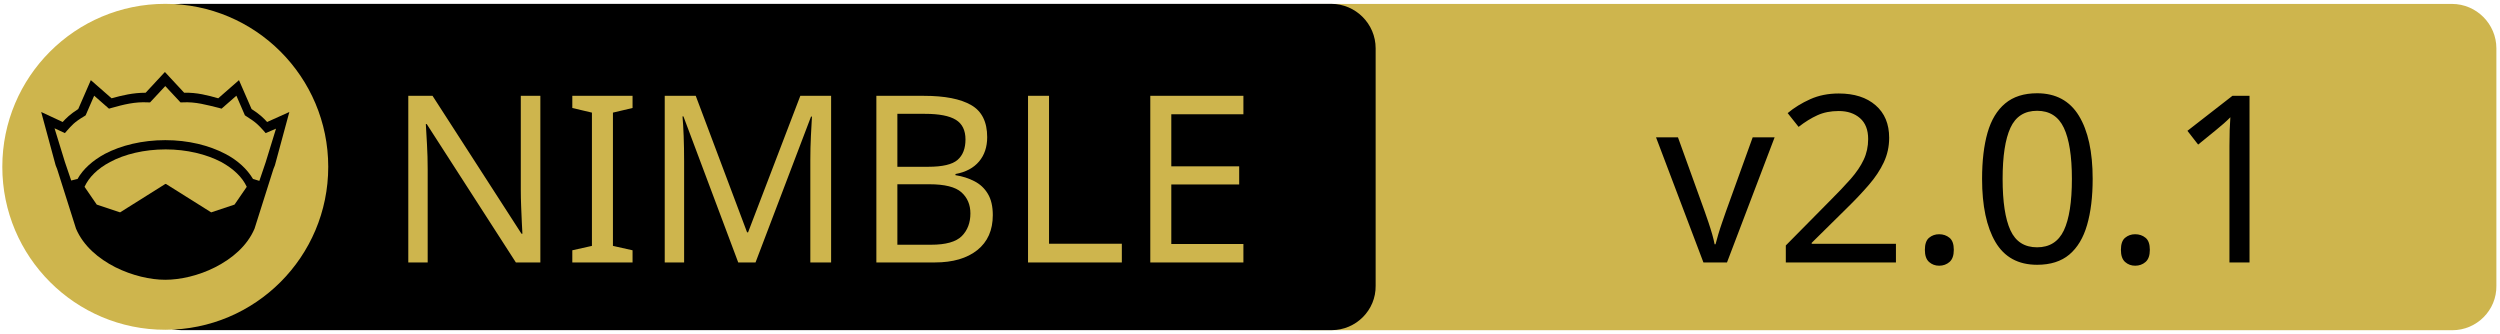
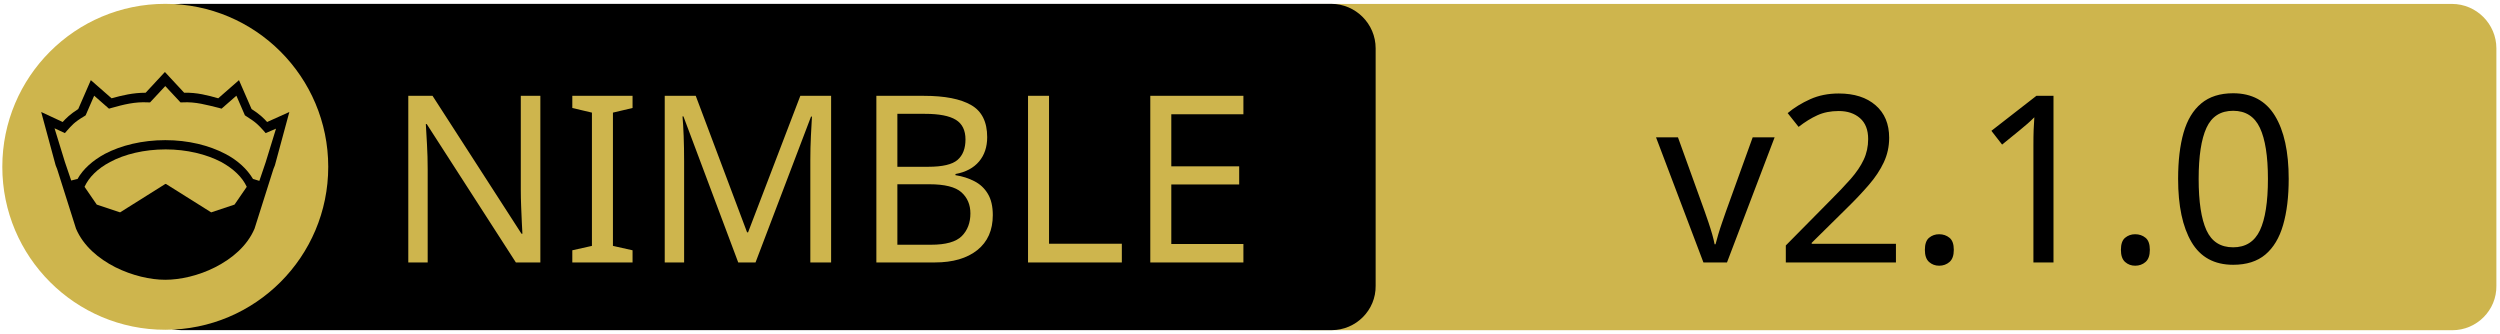
<svg xmlns="http://www.w3.org/2000/svg" xmlns:xlink="http://www.w3.org/1999/xlink" width="675" height="90" xml:space="preserve" version="1.1">
  <a xlink:href="https://github.com/NagyZoltanPeter/nim-brokers">
    <g>
      <path fill="#CEB54D" id="svg_15" d="m662.123,89.159l-310.5,0c-6.6,0 -12,-5.4 -12,-12l0,-64.1c0,-6.6 5.4,-12 12,-12l310.4,0c6.6,0 12,5.4 12,12l0,64.1c0.1,6.6 -5.3,12 -11.9,12z" />
      <path id="svg_1" d="m359.524,89.139l-310.5,0c-6.6,0 -12,-5.4 -12,-12l0,-64.1c0,-6.6 5.4,-12 12,-12l310.4,0c6.6,0 12,5.4 12,12l0,64.1c0.1,6.6 -5.3,12 -11.9,12z" />
      <rect id="svg_2" fill="none" height="45.9" width="315.3" class="st0" y="24.539" x="60.224" />
      <circle id="svg_4" fill="#CEB54D" r="44" cy="45.039" cx="44.624" class="st1" />
      <g id="XMLID_4_">
        <path id="svg_5" d="m78.124,30.239l-3.9,14.4l-0.4,1l-5.1,16.1c0,0 0,0 0,0c-2,4.7 -6.1,8.1 -10.6,10.4c-4.5,2.3 -9.5,3.4 -13.5,3.4c-4,0 -8.9,-1.1 -13.5,-3.4c-4.5,-2.3 -8.6,-5.7 -10.6,-10.4c0,0 0,0 0,0l-5.1,-16.1l-0.4,-1l-3.9,-14.4l5.8,2.7c0.9,-1 2,-2.1 4.2,-3.5l3.4,-7.8l5.6,4.9c2.9,-0.8 5.8,-1.5 9.2,-1.5l5.2,-5.6l5.2,5.6c3.4,-0.1 6.4,0.7 9.2,1.5l5.6,-4.9l3.4,7.8c2.2,1.4 3.3,2.5 4.2,3.5l6,-2.7z" />
        <g id="XMLID_6_">
          <g id="svg_6">
            <path id="svg_7" fill="#CEB54D" d="m66.624,50.439l-3.3,4.8l-6.3,2.1l-12.1,-7.6c-0.1,-0.1 -0.3,-0.1 -0.4,0l-12.1,7.6l-6.3,-2.1l-3.3,-4.8c1.2,-2.6 3.5,-4.9 6.9,-6.7c3.9,-2.1 9.2,-3.4 15,-3.4c5.7,0 11,1.3 15,3.4c3.3,1.8 5.7,4.1 6.9,6.7z" class="st1" />
          </g>
          <g id="svg_8" />
        </g>
        <g id="XMLID_5_">
          <g id="svg_9">
            <path id="svg_10" fill="#CEB54D" d="m74.524,34.739l-2.8,9.1l-1.7,5l-1.6,-0.5c0,0 -0.1,0 -0.1,0c-1.6,-2.7 -4.2,-5.1 -7.5,-6.8c-4.4,-2.3 -10,-3.7 -16.2,-3.7c-6.2,0 -11.9,1.4 -16.3,3.7c-3.3,1.8 -5.9,4.1 -7.4,6.8c0,0 -0.1,0 -0.1,0l-1.6,0.4l-1.7,-5l-2.8,-9.1l2.8,1.3l0.6,-0.7c1.2,-1.3 1.8,-2.2 4.7,-3.9l0.3,-0.2l2.3,-5.3l4,3.5l0.7,-0.2c3.2,-0.9 6.3,-1.7 9.8,-1.5l0.6,0l4.1,-4.4l4.1,4.4l0.6,0c3.5,-0.2 6.5,0.7 9.8,1.5l0.7,0.2l4,-3.5l2.3,5.3l0.3,0.2c2.9,1.8 3.5,2.6 4.7,3.9l0.6,0.7l2.8,-1.2z" class="st1" />
          </g>
          <g id="svg_11" />
        </g>
      </g>
      <text x="-442" y="-350.021" id="svg_16" font-size="63px" font-family="'PT Sans Caption', 'Tahoma', 'Helvetica Neue Medium', 'PT Sans', sans-serif" fill="#CEB54D" class="st1 st2 st3" transform="matrix(1 0 0 1 546.13 420.879)">NIMBLE</text>
-       <text x="-99.0" y="-350.012" id="svg_17" font-size="63.012px" font-family="'PT Sans Caption', 'Tahoma', 'Helvetica Neue Medium', 'PT Sans', sans-serif" fill="#000000" class="st1 st2 st3" transform="matrix(1 0 0 1 546.13 420.879)">v2.0.1</text>
+       <text x="-99.0" y="-350.012" id="svg_17" font-size="63.012px" font-family="'PT Sans Caption', 'Tahoma', 'Helvetica Neue Medium', 'PT Sans', sans-serif" fill="#000000" class="st1 st2 st3" transform="matrix(1 0 0 1 546.13 420.879)">v2.1.0</text>
    </g>
  </a>
</svg>
